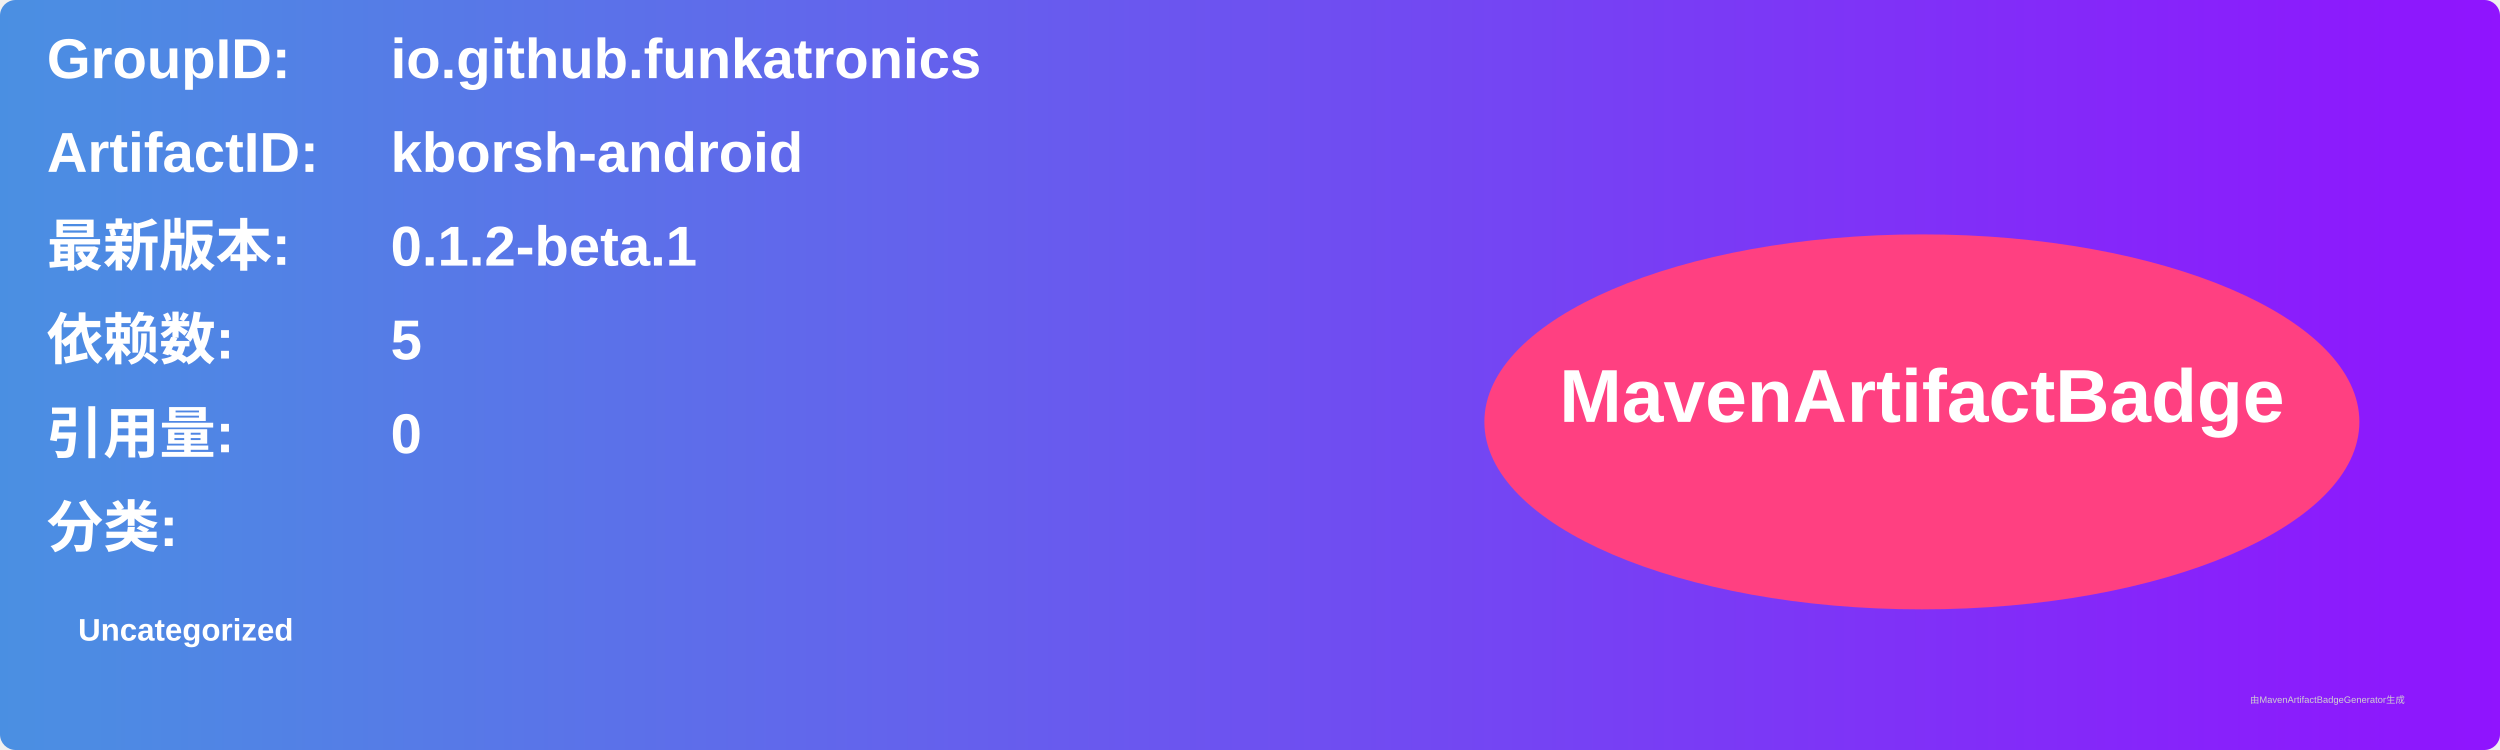
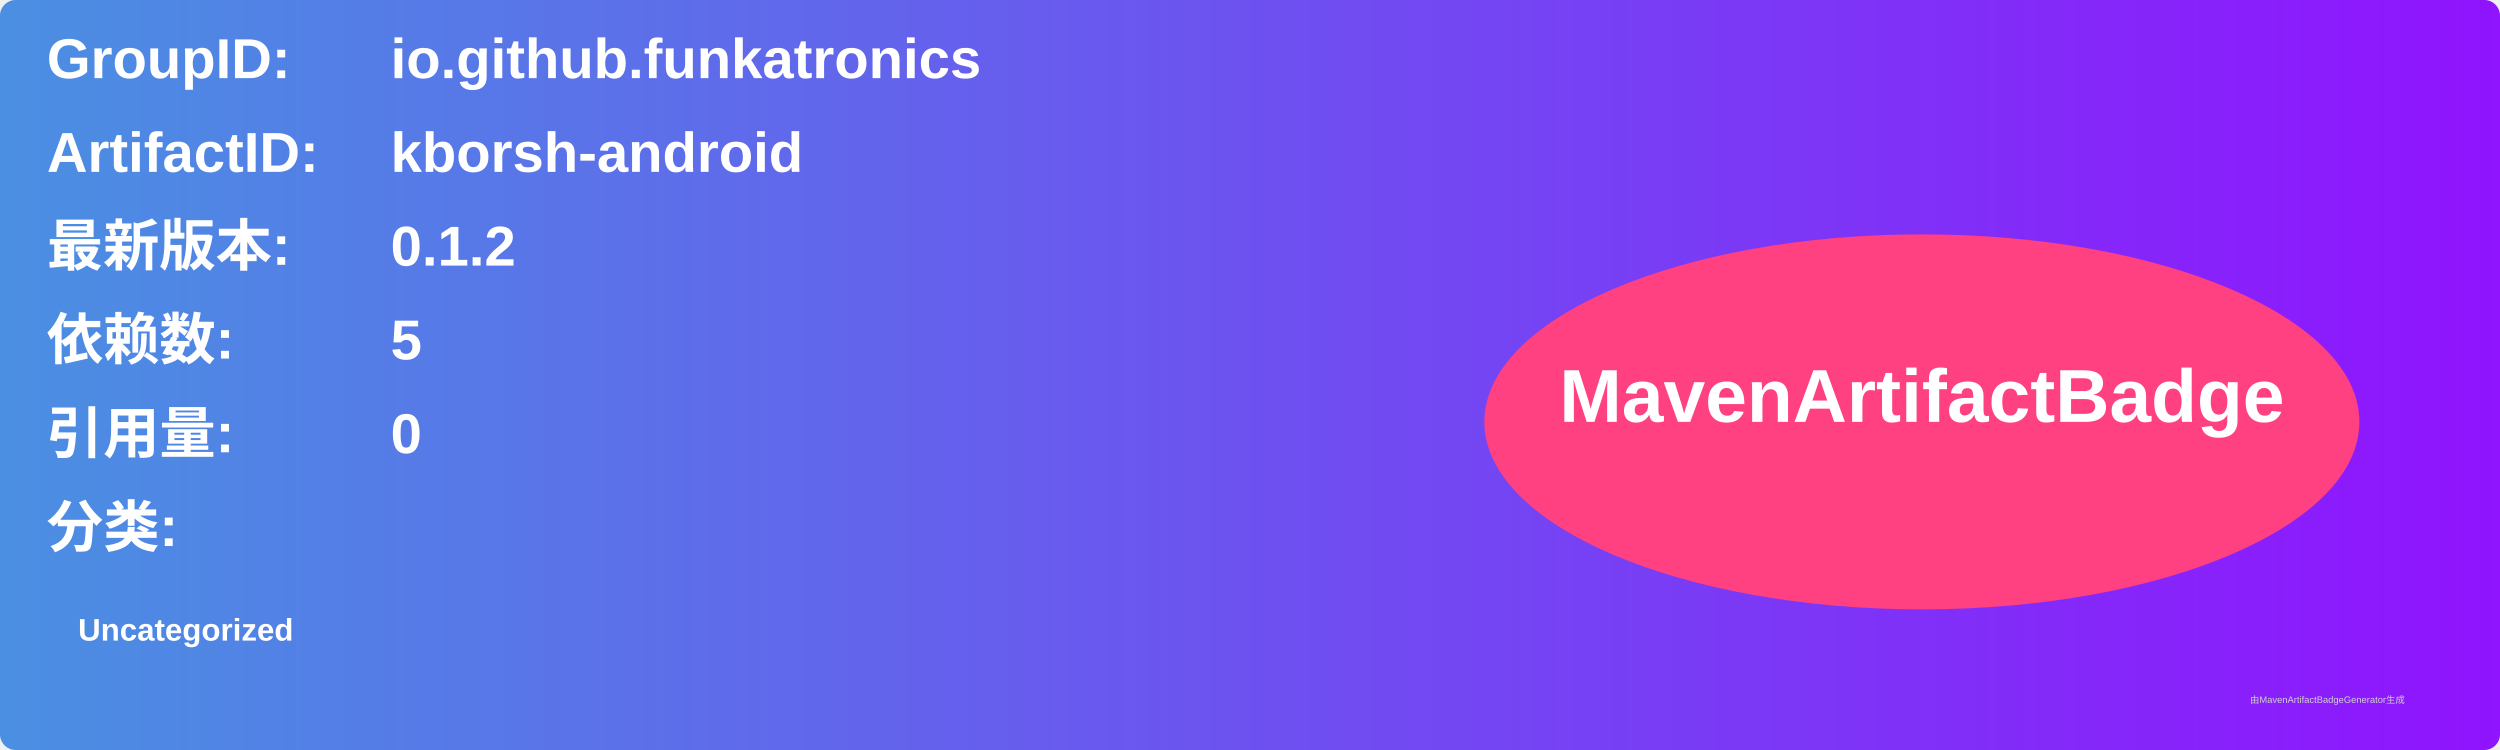
<svg xmlns="http://www.w3.org/2000/svg" width="800" height="240" viewBox="0 0 800 240">
  <linearGradient id="grad" x1="0%" y1="0%" x2="100%" y2="0%">
    <stop offset="0%" stop-color="#4a90e2" />
    <stop offset="100%" stop-color="#9013fe" />
  </linearGradient>
  <rect width="100%" height="100%" rx="5" ry="5" fill="url(#grad)" />
  <g transform="translate(15, 15)">
    <text x="0" y="10" font-family="Arial" font-size="18" fill="white" font-weight="bold" width="260">GroupID:</text>
    <text x="110" y="10" font-family="Arial" font-size="18" fill="white" font-weight="bold" width="460">io.github.funkatronics</text>
    <text x="0" y="40" font-family="Arial" font-size="18" fill="white" font-weight="bold" width="260">ArtifactID:</text>
    <text x="110" y="40" font-family="Arial" font-size="18" fill="white" font-weight="bold" width="460">kborsh-android</text>
    <text x="0" y="70" font-family="Arial" font-size="18" fill="white" font-weight="bold">最新版本:</text>
    <text x="110" y="70" font-family="Arial" font-size="18" fill="white" font-weight="bold">
-       <tspan font-weight="bold">0.1.2-beta.1</tspan>
+       <tspan font-weight="bold">0.1.2</tspan>
    </text>
    <text x="0" y="100" font-family="Arial" font-size="18" fill="white" font-weight="bold">依赖数: </text>
    <text x="110" y="100" font-family="Arial" font-size="18" fill="white">
      <tspan font-weight="bold">5</tspan>
    </text>
    <text x="0" y="130" font-family="Arial" font-size="18" fill="white" font-weight="bold">引用量: </text>
    <text x="110" y="130" font-family="Arial" font-size="18" fill="white">
      <tspan font-weight="bold">0</tspan>
    </text>
    <text x="0" y="160" font-family="Arial" font-size="18" fill="white" font-weight="bold">分类:</text>
    <text x="10" y="190" font-family="Arial" font-size="10" fill="white">
      <tspan font-weight="bold">Uncategorized</tspan>
    </text>
    <ellipse cx="600" cy="120" rx="140" ry="60" fill="#ff4081" />
    <text x="600" y="120" text-anchor="middle" font-family="Arial" font-size="24" fill="white" font-weight="bold">MavenArtifactBadge</text>
  </g>
  <text x="720" y="225" font-family="Arial" font-size="3" fill="#d0d0d0">由MavenArtifactBadgeGenerator生成</text>
</svg>
